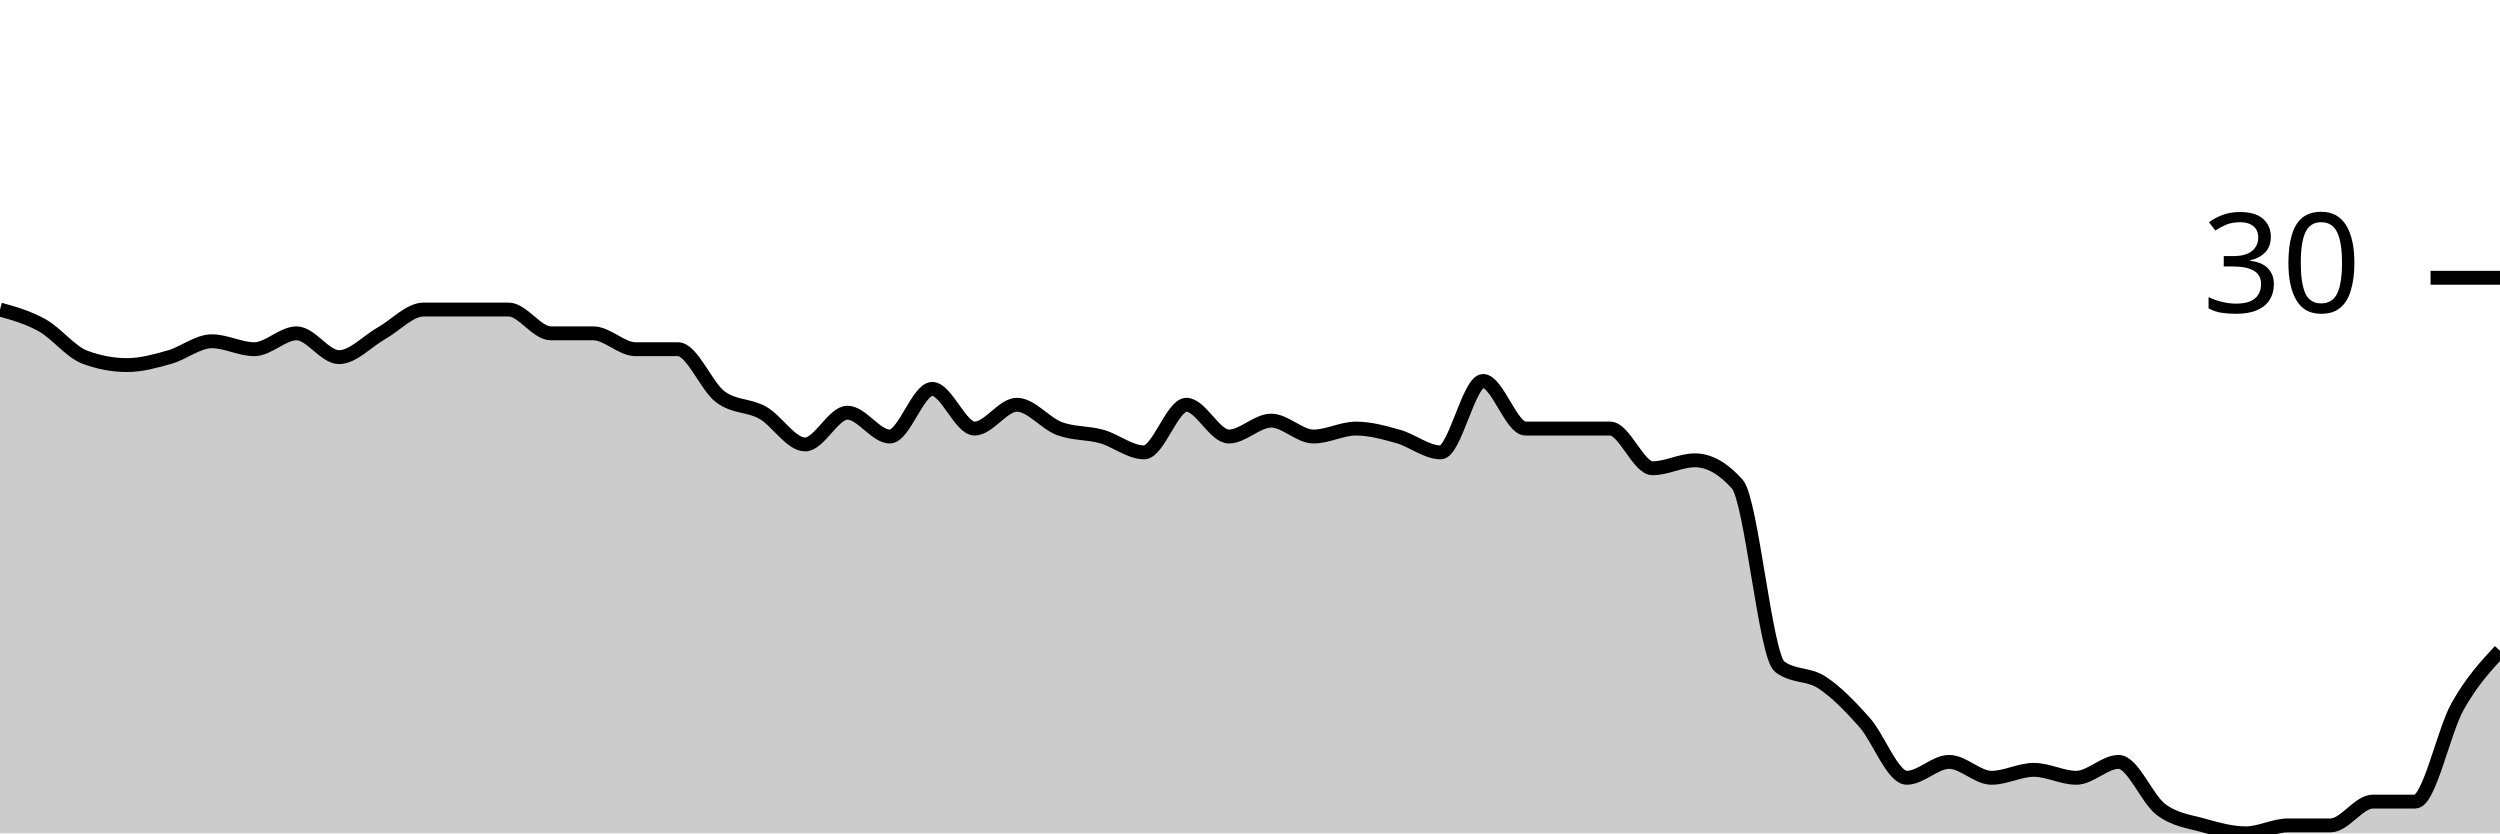
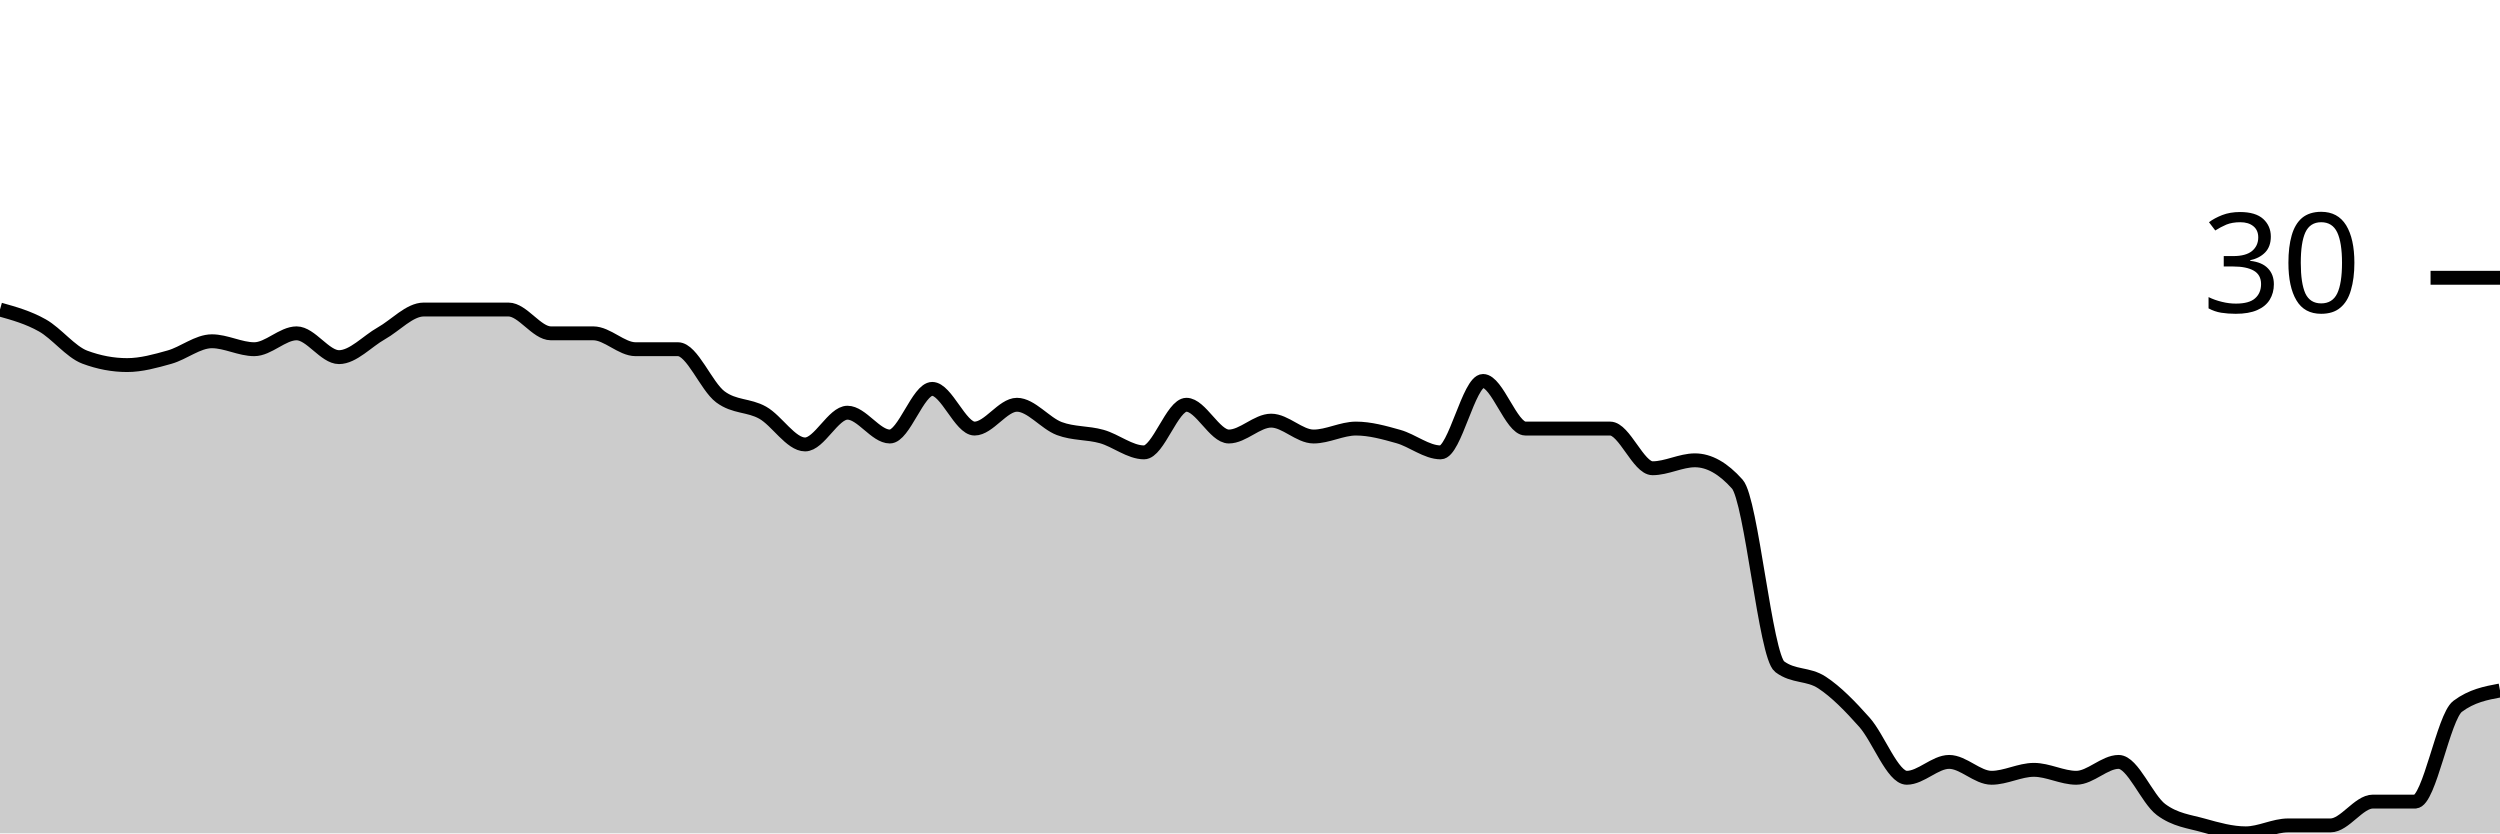
<svg xmlns="http://www.w3.org/2000/svg" viewBox="0 0 180 60">
  <g transform="translate(0,20)">
-     <path class="area" fill="rgba(0, 0, 0, 0.2)" d="M0,2.286C1.017,2.571,2.034,2.857,3.051,3.429C4.068,4,5.085,5.333,6.102,5.714C7.119,6.095,8.136,6.286,9.153,6.286C10.169,6.286,11.186,6,12.203,5.714C13.22,5.429,14.237,4.571,15.254,4.571C16.271,4.571,17.288,5.143,18.305,5.143C19.322,5.143,20.339,4,21.356,4C22.373,4,23.39,5.714,24.407,5.714C25.424,5.714,26.441,4.571,27.458,4C28.475,3.429,29.492,2.286,30.508,2.286C31.525,2.286,32.542,2.286,33.559,2.286C34.576,2.286,35.593,2.286,36.61,2.286C37.627,2.286,38.644,4,39.661,4C40.678,4,41.695,4,42.712,4C43.729,4,44.746,5.143,45.763,5.143C46.78,5.143,47.797,5.143,48.814,5.143C49.831,5.143,50.847,7.81,51.864,8.571C52.881,9.333,53.898,9.143,54.915,9.714C55.932,10.286,56.949,12,57.966,12C58.983,12,60,9.714,61.017,9.714C62.034,9.714,63.051,11.429,64.068,11.429C65.085,11.429,66.102,8,67.119,8C68.136,8,69.153,10.857,70.169,10.857C71.186,10.857,72.203,9.143,73.22,9.143C74.237,9.143,75.254,10.476,76.271,10.857C77.288,11.238,78.305,11.143,79.322,11.429C80.339,11.714,81.356,12.571,82.373,12.571C83.39,12.571,84.407,9.143,85.424,9.143C86.441,9.143,87.458,11.429,88.475,11.429C89.492,11.429,90.508,10.286,91.525,10.286C92.542,10.286,93.559,11.429,94.576,11.429C95.593,11.429,96.61,10.857,97.627,10.857C98.644,10.857,99.661,11.143,100.678,11.429C101.695,11.714,102.712,12.571,103.729,12.571C104.746,12.571,105.763,7.429,106.78,7.429C107.797,7.429,108.814,10.857,109.831,10.857C110.847,10.857,111.864,10.857,112.881,10.857C113.898,10.857,114.915,10.857,115.932,10.857C116.949,10.857,117.966,13.714,118.983,13.714C120,13.714,121.017,13.143,122.034,13.143C123.051,13.143,124.068,13.714,125.085,14.857C126.102,16,127.119,27.238,128.136,28C129.153,28.762,130.169,28.476,131.186,29.143C132.203,29.81,133.22,30.857,134.237,32C135.254,33.143,136.271,36,137.288,36C138.305,36,139.322,34.857,140.339,34.857C141.356,34.857,142.373,36,143.39,36C144.407,36,145.424,35.429,146.441,35.429C147.458,35.429,148.475,36,149.492,36C150.508,36,151.525,34.857,152.542,34.857C153.559,34.857,154.576,37.524,155.593,38.286C156.61,39.048,157.627,39.143,158.644,39.429C159.661,39.714,160.678,40,161.695,40C162.712,40,163.729,39.429,164.746,39.429C165.763,39.429,166.78,39.429,167.797,39.429C168.814,39.429,169.831,37.714,170.847,37.714C171.864,37.714,172.881,37.714,173.898,37.714C174.915,37.714,175.932,32.667,176.949,30.857C177.966,29.048,178.983,27.952,180,26.857L180,40C178.983,40,177.966,40,176.949,40C175.932,40,174.915,40,173.898,40C172.881,40,171.864,40,170.847,40C169.831,40,168.814,40,167.797,40C166.78,40,165.763,40,164.746,40C163.729,40,162.712,40,161.695,40C160.678,40,159.661,40,158.644,40C157.627,40,156.61,40,155.593,40C154.576,40,153.559,40,152.542,40C151.525,40,150.508,40,149.492,40C148.475,40,147.458,40,146.441,40C145.424,40,144.407,40,143.39,40C142.373,40,141.356,40,140.339,40C139.322,40,138.305,40,137.288,40C136.271,40,135.254,40,134.237,40C133.22,40,132.203,40,131.186,40C130.169,40,129.153,40,128.136,40C127.119,40,126.102,40,125.085,40C124.068,40,123.051,40,122.034,40C121.017,40,120,40,118.983,40C117.966,40,116.949,40,115.932,40C114.915,40,113.898,40,112.881,40C111.864,40,110.847,40,109.831,40C108.814,40,107.797,40,106.78,40C105.763,40,104.746,40,103.729,40C102.712,40,101.695,40,100.678,40C99.661,40,98.644,40,97.627,40C96.61,40,95.593,40,94.576,40C93.559,40,92.542,40,91.525,40C90.508,40,89.492,40,88.475,40C87.458,40,86.441,40,85.424,40C84.407,40,83.39,40,82.373,40C81.356,40,80.339,40,79.322,40C78.305,40,77.288,40,76.271,40C75.254,40,74.237,40,73.22,40C72.203,40,71.186,40,70.169,40C69.153,40,68.136,40,67.119,40C66.102,40,65.085,40,64.068,40C63.051,40,62.034,40,61.017,40C60,40,58.983,40,57.966,40C56.949,40,55.932,40,54.915,40C53.898,40,52.881,40,51.864,40C50.847,40,49.831,40,48.814,40C47.797,40,46.78,40,45.763,40C44.746,40,43.729,40,42.712,40C41.695,40,40.678,40,39.661,40C38.644,40,37.627,40,36.61,40C35.593,40,34.576,40,33.559,40C32.542,40,31.525,40,30.508,40C29.492,40,28.475,40,27.458,40C26.441,40,25.424,40,24.407,40C23.39,40,22.373,40,21.356,40C20.339,40,19.322,40,18.305,40C17.288,40,16.271,40,15.254,40C14.237,40,13.22,40,12.203,40C11.186,40,10.169,40,9.153,40C8.136,40,7.119,40,6.102,40C5.085,40,4.068,40,3.051,40C2.034,40,1.017,40,0,40Z" />
-     <path class="line" stroke="black" fill="none" d="M0,2.286C1.017,2.571,2.034,2.857,3.051,3.429C4.068,4,5.085,5.333,6.102,5.714C7.119,6.095,8.136,6.286,9.153,6.286C10.169,6.286,11.186,6,12.203,5.714C13.22,5.429,14.237,4.571,15.254,4.571C16.271,4.571,17.288,5.143,18.305,5.143C19.322,5.143,20.339,4,21.356,4C22.373,4,23.39,5.714,24.407,5.714C25.424,5.714,26.441,4.571,27.458,4C28.475,3.429,29.492,2.286,30.508,2.286C31.525,2.286,32.542,2.286,33.559,2.286C34.576,2.286,35.593,2.286,36.61,2.286C37.627,2.286,38.644,4,39.661,4C40.678,4,41.695,4,42.712,4C43.729,4,44.746,5.143,45.763,5.143C46.78,5.143,47.797,5.143,48.814,5.143C49.831,5.143,50.847,7.81,51.864,8.571C52.881,9.333,53.898,9.143,54.915,9.714C55.932,10.286,56.949,12,57.966,12C58.983,12,60,9.714,61.017,9.714C62.034,9.714,63.051,11.429,64.068,11.429C65.085,11.429,66.102,8,67.119,8C68.136,8,69.153,10.857,70.169,10.857C71.186,10.857,72.203,9.143,73.22,9.143C74.237,9.143,75.254,10.476,76.271,10.857C77.288,11.238,78.305,11.143,79.322,11.429C80.339,11.714,81.356,12.571,82.373,12.571C83.39,12.571,84.407,9.143,85.424,9.143C86.441,9.143,87.458,11.429,88.475,11.429C89.492,11.429,90.508,10.286,91.525,10.286C92.542,10.286,93.559,11.429,94.576,11.429C95.593,11.429,96.61,10.857,97.627,10.857C98.644,10.857,99.661,11.143,100.678,11.429C101.695,11.714,102.712,12.571,103.729,12.571C104.746,12.571,105.763,7.429,106.78,7.429C107.797,7.429,108.814,10.857,109.831,10.857C110.847,10.857,111.864,10.857,112.881,10.857C113.898,10.857,114.915,10.857,115.932,10.857C116.949,10.857,117.966,13.714,118.983,13.714C120,13.714,121.017,13.143,122.034,13.143C123.051,13.143,124.068,13.714,125.085,14.857C126.102,16,127.119,27.238,128.136,28C129.153,28.762,130.169,28.476,131.186,29.143C132.203,29.81,133.22,30.857,134.237,32C135.254,33.143,136.271,36,137.288,36C138.305,36,139.322,34.857,140.339,34.857C141.356,34.857,142.373,36,143.39,36C144.407,36,145.424,35.429,146.441,35.429C147.458,35.429,148.475,36,149.492,36C150.508,36,151.525,34.857,152.542,34.857C153.559,34.857,154.576,37.524,155.593,38.286C156.61,39.048,157.627,39.143,158.644,39.429C159.661,39.714,160.678,40,161.695,40C162.712,40,163.729,39.429,164.746,39.429C165.763,39.429,166.78,39.429,167.797,39.429C168.814,39.429,169.831,37.714,170.847,37.714C171.864,37.714,172.881,37.714,173.898,37.714C174.915,37.714,175.932,32.667,176.949,30.857C177.966,29.048,178.983,27.952,180,26.857" />
+     <path class="area" fill="rgba(0, 0, 0, 0.2)" d="M0,2.286C1.017,2.571,2.034,2.857,3.051,3.429C4.068,4,5.085,5.333,6.102,5.714C7.119,6.095,8.136,6.286,9.153,6.286C10.169,6.286,11.186,6,12.203,5.714C13.22,5.429,14.237,4.571,15.254,4.571C16.271,4.571,17.288,5.143,18.305,5.143C19.322,5.143,20.339,4,21.356,4C22.373,4,23.39,5.714,24.407,5.714C25.424,5.714,26.441,4.571,27.458,4C28.475,3.429,29.492,2.286,30.508,2.286C31.525,2.286,32.542,2.286,33.559,2.286C34.576,2.286,35.593,2.286,36.61,2.286C37.627,2.286,38.644,4,39.661,4C40.678,4,41.695,4,42.712,4C43.729,4,44.746,5.143,45.763,5.143C46.78,5.143,47.797,5.143,48.814,5.143C49.831,5.143,50.847,7.81,51.864,8.571C52.881,9.333,53.898,9.143,54.915,9.714C55.932,10.286,56.949,12,57.966,12C58.983,12,60,9.714,61.017,9.714C62.034,9.714,63.051,11.429,64.068,11.429C65.085,11.429,66.102,8,67.119,8C68.136,8,69.153,10.857,70.169,10.857C71.186,10.857,72.203,9.143,73.22,9.143C74.237,9.143,75.254,10.476,76.271,10.857C77.288,11.238,78.305,11.143,79.322,11.429C80.339,11.714,81.356,12.571,82.373,12.571C83.39,12.571,84.407,9.143,85.424,9.143C86.441,9.143,87.458,11.429,88.475,11.429C89.492,11.429,90.508,10.286,91.525,10.286C92.542,10.286,93.559,11.429,94.576,11.429C95.593,11.429,96.61,10.857,97.627,10.857C98.644,10.857,99.661,11.143,100.678,11.429C101.695,11.714,102.712,12.571,103.729,12.571C104.746,12.571,105.763,7.429,106.78,7.429C107.797,7.429,108.814,10.857,109.831,10.857C110.847,10.857,111.864,10.857,112.881,10.857C113.898,10.857,114.915,10.857,115.932,10.857C116.949,10.857,117.966,13.714,118.983,13.714C120,13.714,121.017,13.143,122.034,13.143C123.051,13.143,124.068,13.714,125.085,14.857C126.102,16,127.119,27.238,128.136,28C129.153,28.762,130.169,28.476,131.186,29.143C132.203,29.81,133.22,30.857,134.237,32C135.254,33.143,136.271,36,137.288,36C138.305,36,139.322,34.857,140.339,34.857C141.356,34.857,142.373,36,143.39,36C144.407,36,145.424,35.429,146.441,35.429C147.458,35.429,148.475,36,149.492,36C150.508,36,151.525,34.857,152.542,34.857C153.559,34.857,154.576,37.524,155.593,38.286C156.61,39.048,157.627,39.143,158.644,39.429C159.661,39.714,160.678,40,161.695,40C162.712,40,163.729,39.429,164.746,39.429C165.763,39.429,166.78,39.429,167.797,39.429C168.814,39.429,169.831,37.714,170.847,37.714C171.864,37.714,172.881,37.714,173.898,37.714C174.915,37.714,175.932,31.619,176.949,30.857C177.966,30.095,178.983,29.905,180,29.714L180,40C178.983,40,177.966,40,176.949,40C175.932,40,174.915,40,173.898,40C172.881,40,171.864,40,170.847,40C169.831,40,168.814,40,167.797,40C166.78,40,165.763,40,164.746,40C163.729,40,162.712,40,161.695,40C160.678,40,159.661,40,158.644,40C157.627,40,156.61,40,155.593,40C154.576,40,153.559,40,152.542,40C151.525,40,150.508,40,149.492,40C148.475,40,147.458,40,146.441,40C145.424,40,144.407,40,143.39,40C142.373,40,141.356,40,140.339,40C139.322,40,138.305,40,137.288,40C136.271,40,135.254,40,134.237,40C133.22,40,132.203,40,131.186,40C130.169,40,129.153,40,128.136,40C127.119,40,126.102,40,125.085,40C124.068,40,123.051,40,122.034,40C121.017,40,120,40,118.983,40C117.966,40,116.949,40,115.932,40C114.915,40,113.898,40,112.881,40C111.864,40,110.847,40,109.831,40C108.814,40,107.797,40,106.78,40C105.763,40,104.746,40,103.729,40C102.712,40,101.695,40,100.678,40C99.661,40,98.644,40,97.627,40C96.61,40,95.593,40,94.576,40C93.559,40,92.542,40,91.525,40C90.508,40,89.492,40,88.475,40C87.458,40,86.441,40,85.424,40C84.407,40,83.39,40,82.373,40C81.356,40,80.339,40,79.322,40C78.305,40,77.288,40,76.271,40C75.254,40,74.237,40,73.22,40C72.203,40,71.186,40,70.169,40C69.153,40,68.136,40,67.119,40C66.102,40,65.085,40,64.068,40C63.051,40,62.034,40,61.017,40C60,40,58.983,40,57.966,40C56.949,40,55.932,40,54.915,40C53.898,40,52.881,40,51.864,40C50.847,40,49.831,40,48.814,40C47.797,40,46.78,40,45.763,40C44.746,40,43.729,40,42.712,40C41.695,40,40.678,40,39.661,40C38.644,40,37.627,40,36.61,40C35.593,40,34.576,40,33.559,40C32.542,40,31.525,40,30.508,40C29.492,40,28.475,40,27.458,40C26.441,40,25.424,40,24.407,40C23.39,40,22.373,40,21.356,40C20.339,40,19.322,40,18.305,40C17.288,40,16.271,40,15.254,40C14.237,40,13.22,40,12.203,40C11.186,40,10.169,40,9.153,40C8.136,40,7.119,40,6.102,40C5.085,40,4.068,40,3.051,40C2.034,40,1.017,40,0,40Z" />
+     <path class="line" stroke="black" fill="none" d="M0,2.286C1.017,2.571,2.034,2.857,3.051,3.429C4.068,4,5.085,5.333,6.102,5.714C7.119,6.095,8.136,6.286,9.153,6.286C10.169,6.286,11.186,6,12.203,5.714C13.22,5.429,14.237,4.571,15.254,4.571C16.271,4.571,17.288,5.143,18.305,5.143C19.322,5.143,20.339,4,21.356,4C22.373,4,23.39,5.714,24.407,5.714C25.424,5.714,26.441,4.571,27.458,4C28.475,3.429,29.492,2.286,30.508,2.286C31.525,2.286,32.542,2.286,33.559,2.286C34.576,2.286,35.593,2.286,36.61,2.286C37.627,2.286,38.644,4,39.661,4C40.678,4,41.695,4,42.712,4C43.729,4,44.746,5.143,45.763,5.143C46.78,5.143,47.797,5.143,48.814,5.143C49.831,5.143,50.847,7.81,51.864,8.571C52.881,9.333,53.898,9.143,54.915,9.714C55.932,10.286,56.949,12,57.966,12C58.983,12,60,9.714,61.017,9.714C62.034,9.714,63.051,11.429,64.068,11.429C65.085,11.429,66.102,8,67.119,8C68.136,8,69.153,10.857,70.169,10.857C71.186,10.857,72.203,9.143,73.22,9.143C74.237,9.143,75.254,10.476,76.271,10.857C77.288,11.238,78.305,11.143,79.322,11.429C80.339,11.714,81.356,12.571,82.373,12.571C83.39,12.571,84.407,9.143,85.424,9.143C86.441,9.143,87.458,11.429,88.475,11.429C89.492,11.429,90.508,10.286,91.525,10.286C92.542,10.286,93.559,11.429,94.576,11.429C95.593,11.429,96.61,10.857,97.627,10.857C98.644,10.857,99.661,11.143,100.678,11.429C101.695,11.714,102.712,12.571,103.729,12.571C104.746,12.571,105.763,7.429,106.78,7.429C107.797,7.429,108.814,10.857,109.831,10.857C110.847,10.857,111.864,10.857,112.881,10.857C113.898,10.857,114.915,10.857,115.932,10.857C116.949,10.857,117.966,13.714,118.983,13.714C120,13.714,121.017,13.143,122.034,13.143C123.051,13.143,124.068,13.714,125.085,14.857C126.102,16,127.119,27.238,128.136,28C129.153,28.762,130.169,28.476,131.186,29.143C132.203,29.81,133.22,30.857,134.237,32C135.254,33.143,136.271,36,137.288,36C138.305,36,139.322,34.857,140.339,34.857C141.356,34.857,142.373,36,143.39,36C144.407,36,145.424,35.429,146.441,35.429C147.458,35.429,148.475,36,149.492,36C150.508,36,151.525,34.857,152.542,34.857C153.559,34.857,154.576,37.524,155.593,38.286C156.61,39.048,157.627,39.143,158.644,39.429C159.661,39.714,160.678,40,161.695,40C162.712,40,163.729,39.429,164.746,39.429C165.763,39.429,166.78,39.429,167.797,39.429C168.814,39.429,169.831,37.714,170.847,37.714C171.864,37.714,172.881,37.714,173.898,37.714C174.915,37.714,175.932,31.619,176.949,30.857C177.966,30.095,178.983,29.905,180,29.714" />
    <path class="axis-ceiling" stroke-width="1" stroke="black" fill="none" d="M175,0L180,0" />
    <text class="axis-ceiling-label" font-family="sans-serif" text-anchor="end" font-size="10px" x="170" y="2.5">30</text>
  </g>
</svg>
